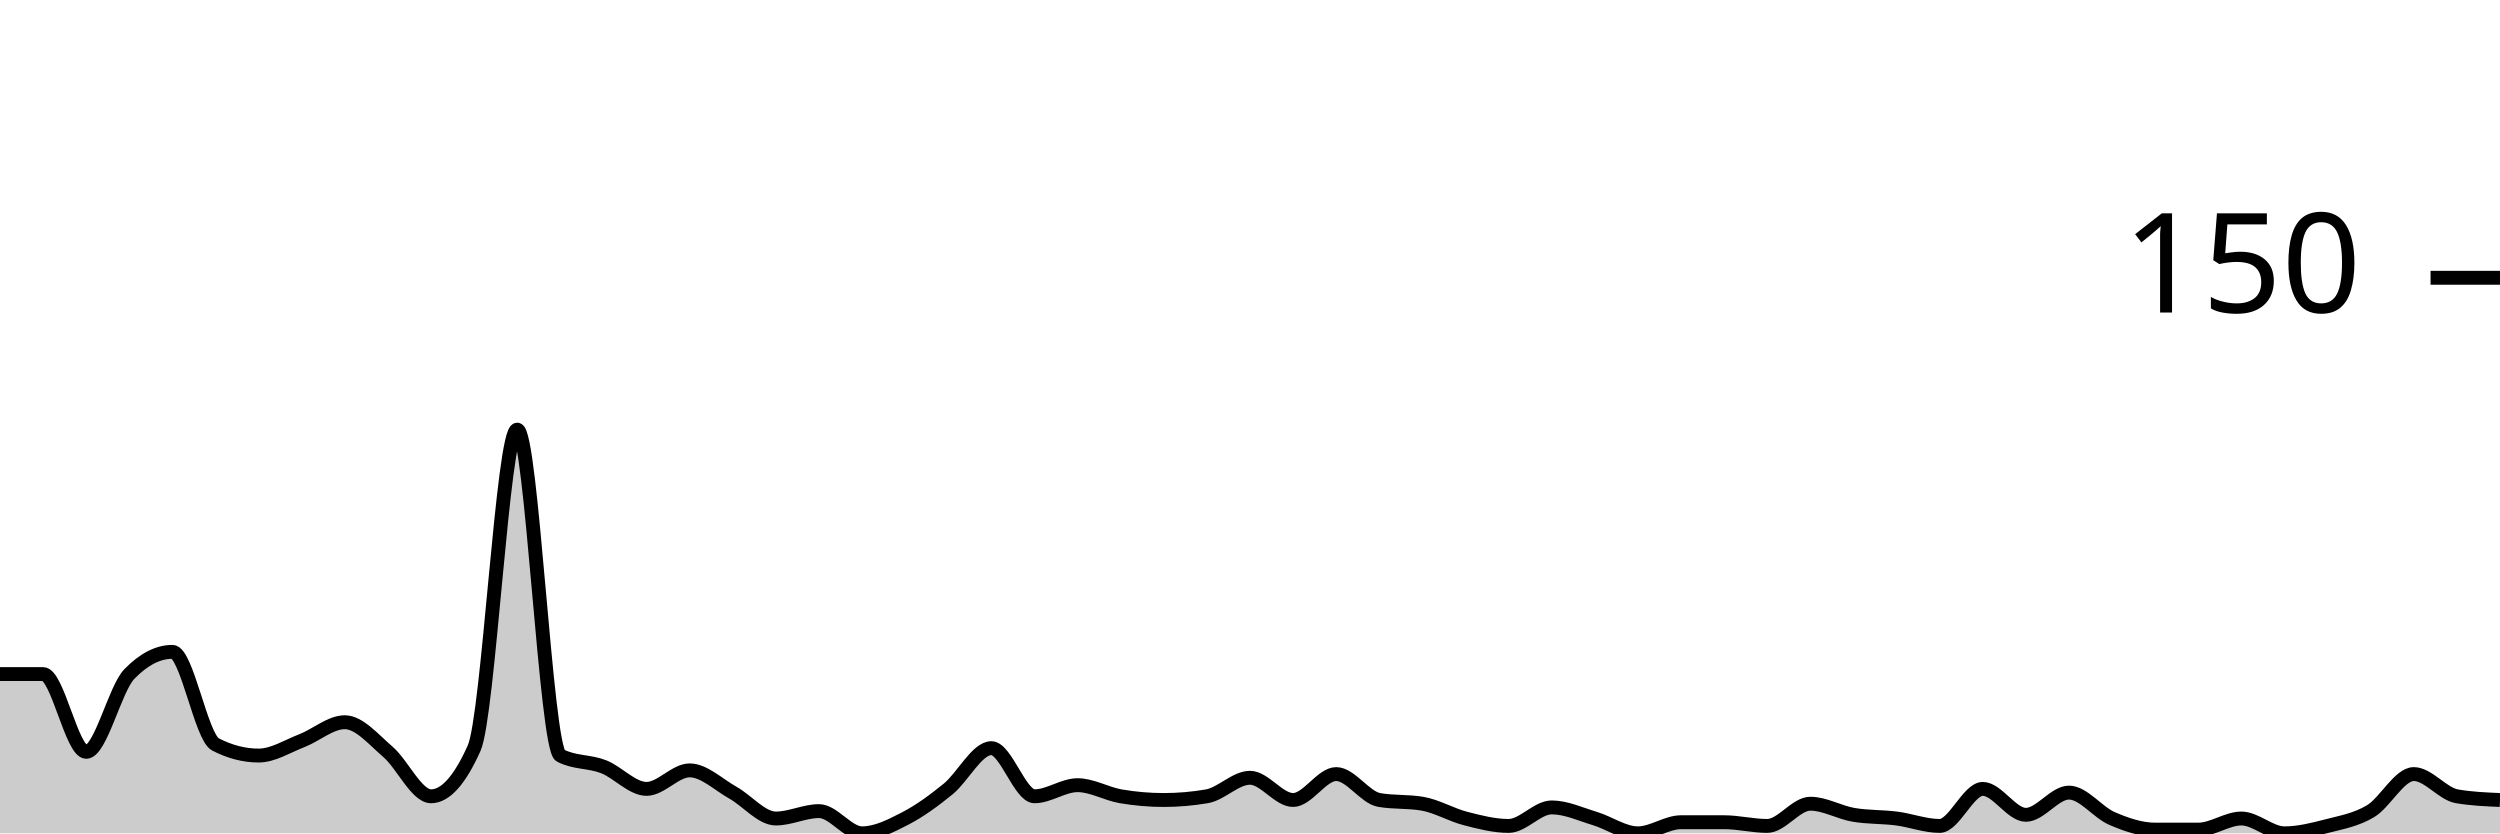
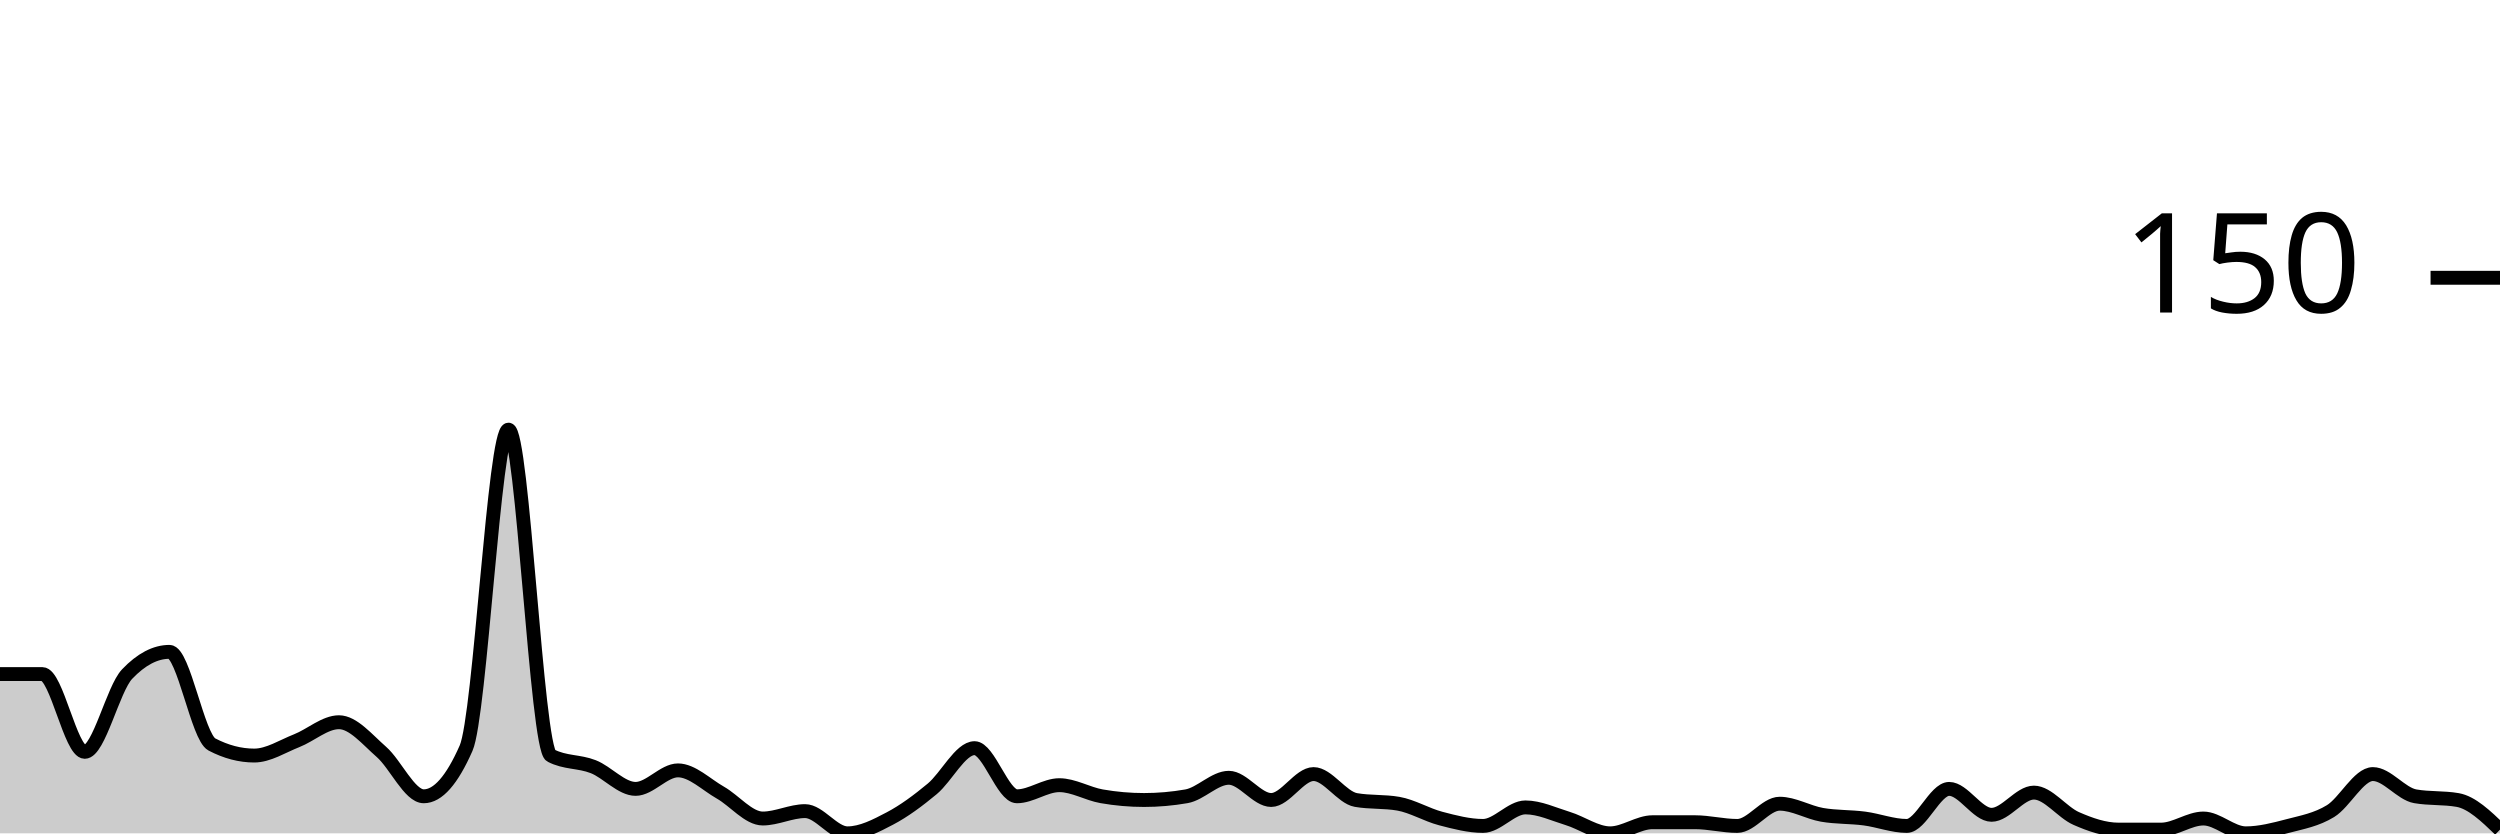
<svg xmlns="http://www.w3.org/2000/svg" viewBox="0 0 180 60">
  <g transform="translate(0,20)">
-     <path class="area" fill="rgba(0, 0, 0, 0.2)" d="M0,28.533C1.034,28.533,2.069,28.533,3.103,28.533C4.138,28.533,5.172,34.133,6.207,34.133C7.241,34.133,8.276,29.6,9.31,28.533C10.345,27.467,11.379,26.933,12.414,26.933C13.448,26.933,14.483,33.067,15.517,33.6C16.552,34.133,17.586,34.4,18.621,34.4C19.655,34.4,20.69,33.733,21.724,33.333C22.759,32.933,23.793,32,24.828,32C25.862,32,26.897,33.244,27.931,34.133C28.966,35.022,30,37.333,31.034,37.333C32.069,37.333,33.103,36.178,34.138,33.867C35.172,31.556,36.207,10.933,37.241,10.933C38.276,10.933,39.31,33.867,40.345,34.4C41.379,34.933,42.414,34.8,43.448,35.2C44.483,35.6,45.517,36.8,46.552,36.8C47.586,36.8,48.621,35.467,49.655,35.467C50.69,35.467,51.724,36.489,52.759,37.067C53.793,37.644,54.828,38.933,55.862,38.933C56.897,38.933,57.931,38.4,58.966,38.4C60,38.4,61.034,40,62.069,40C63.103,40,64.138,39.467,65.172,38.933C66.207,38.4,67.241,37.644,68.276,36.8C69.31,35.956,70.345,33.867,71.379,33.867C72.414,33.867,73.448,37.333,74.483,37.333C75.517,37.333,76.552,36.533,77.586,36.533C78.621,36.533,79.655,37.156,80.69,37.333C81.724,37.511,82.759,37.6,83.793,37.6C84.828,37.6,85.862,37.511,86.897,37.333C87.931,37.156,88.966,36,90,36C91.034,36,92.069,37.6,93.103,37.6C94.138,37.6,95.172,35.733,96.207,35.733C97.241,35.733,98.276,37.422,99.31,37.6C100.345,37.778,101.379,37.689,102.414,37.867C103.448,38.044,104.483,38.667,105.517,38.933C106.552,39.2,107.586,39.467,108.621,39.467C109.655,39.467,110.69,38.133,111.724,38.133C112.759,38.133,113.793,38.622,114.828,38.933C115.862,39.244,116.897,40,117.931,40C118.966,40,120,39.2,121.034,39.2C122.069,39.2,123.103,39.2,124.138,39.2C125.172,39.2,126.207,39.467,127.241,39.467C128.276,39.467,129.31,37.867,130.345,37.867C131.379,37.867,132.414,38.489,133.448,38.667C134.483,38.844,135.517,38.8,136.552,38.933C137.586,39.067,138.621,39.467,139.655,39.467C140.69,39.467,141.724,36.8,142.759,36.8C143.793,36.8,144.828,38.667,145.862,38.667C146.897,38.667,147.931,37.067,148.966,37.067C150,37.067,151.034,38.489,152.069,38.933C153.103,39.378,154.138,39.733,155.172,39.733C156.207,39.733,157.241,39.733,158.276,39.733C159.31,39.733,160.345,38.933,161.379,38.933C162.414,38.933,163.448,40,164.483,40C165.517,40,166.552,39.733,167.586,39.467C168.621,39.2,169.655,39.022,170.69,38.4C171.724,37.778,172.759,35.733,173.793,35.733C174.828,35.733,175.862,37.156,176.897,37.333C177.931,37.511,178.966,37.556,180,37.6L180,40C178.966,40,177.931,40,176.897,40C175.862,40,174.828,40,173.793,40C172.759,40,171.724,40,170.69,40C169.655,40,168.621,40,167.586,40C166.552,40,165.517,40,164.483,40C163.448,40,162.414,40,161.379,40C160.345,40,159.31,40,158.276,40C157.241,40,156.207,40,155.172,40C154.138,40,153.103,40,152.069,40C151.034,40,150,40,148.966,40C147.931,40,146.897,40,145.862,40C144.828,40,143.793,40,142.759,40C141.724,40,140.69,40,139.655,40C138.621,40,137.586,40,136.552,40C135.517,40,134.483,40,133.448,40C132.414,40,131.379,40,130.345,40C129.31,40,128.276,40,127.241,40C126.207,40,125.172,40,124.138,40C123.103,40,122.069,40,121.034,40C120,40,118.966,40,117.931,40C116.897,40,115.862,40,114.828,40C113.793,40,112.759,40,111.724,40C110.69,40,109.655,40,108.621,40C107.586,40,106.552,40,105.517,40C104.483,40,103.448,40,102.414,40C101.379,40,100.345,40,99.31,40C98.276,40,97.241,40,96.207,40C95.172,40,94.138,40,93.103,40C92.069,40,91.034,40,90,40C88.966,40,87.931,40,86.897,40C85.862,40,84.828,40,83.793,40C82.759,40,81.724,40,80.69,40C79.655,40,78.621,40,77.586,40C76.552,40,75.517,40,74.483,40C73.448,40,72.414,40,71.379,40C70.345,40,69.31,40,68.276,40C67.241,40,66.207,40,65.172,40C64.138,40,63.103,40,62.069,40C61.034,40,60,40,58.966,40C57.931,40,56.897,40,55.862,40C54.828,40,53.793,40,52.759,40C51.724,40,50.69,40,49.655,40C48.621,40,47.586,40,46.552,40C45.517,40,44.483,40,43.448,40C42.414,40,41.379,40,40.345,40C39.31,40,38.276,40,37.241,40C36.207,40,35.172,40,34.138,40C33.103,40,32.069,40,31.034,40C30,40,28.966,40,27.931,40C26.897,40,25.862,40,24.828,40C23.793,40,22.759,40,21.724,40C20.69,40,19.655,40,18.621,40C17.586,40,16.552,40,15.517,40C14.483,40,13.448,40,12.414,40C11.379,40,10.345,40,9.31,40C8.276,40,7.241,40,6.207,40C5.172,40,4.138,40,3.103,40C2.069,40,1.034,40,0,40Z" />
-     <path class="line" stroke="black" fill="none" d="M0,28.533C1.034,28.533,2.069,28.533,3.103,28.533C4.138,28.533,5.172,34.133,6.207,34.133C7.241,34.133,8.276,29.6,9.31,28.533C10.345,27.467,11.379,26.933,12.414,26.933C13.448,26.933,14.483,33.067,15.517,33.6C16.552,34.133,17.586,34.4,18.621,34.4C19.655,34.4,20.69,33.733,21.724,33.333C22.759,32.933,23.793,32,24.828,32C25.862,32,26.897,33.244,27.931,34.133C28.966,35.022,30,37.333,31.034,37.333C32.069,37.333,33.103,36.178,34.138,33.867C35.172,31.556,36.207,10.933,37.241,10.933C38.276,10.933,39.31,33.867,40.345,34.4C41.379,34.933,42.414,34.8,43.448,35.2C44.483,35.6,45.517,36.8,46.552,36.8C47.586,36.8,48.621,35.467,49.655,35.467C50.69,35.467,51.724,36.489,52.759,37.067C53.793,37.644,54.828,38.933,55.862,38.933C56.897,38.933,57.931,38.4,58.966,38.4C60,38.4,61.034,40,62.069,40C63.103,40,64.138,39.467,65.172,38.933C66.207,38.4,67.241,37.644,68.276,36.8C69.31,35.956,70.345,33.867,71.379,33.867C72.414,33.867,73.448,37.333,74.483,37.333C75.517,37.333,76.552,36.533,77.586,36.533C78.621,36.533,79.655,37.156,80.69,37.333C81.724,37.511,82.759,37.6,83.793,37.6C84.828,37.6,85.862,37.511,86.897,37.333C87.931,37.156,88.966,36,90,36C91.034,36,92.069,37.6,93.103,37.6C94.138,37.6,95.172,35.733,96.207,35.733C97.241,35.733,98.276,37.422,99.31,37.6C100.345,37.778,101.379,37.689,102.414,37.867C103.448,38.044,104.483,38.667,105.517,38.933C106.552,39.2,107.586,39.467,108.621,39.467C109.655,39.467,110.69,38.133,111.724,38.133C112.759,38.133,113.793,38.622,114.828,38.933C115.862,39.244,116.897,40,117.931,40C118.966,40,120,39.2,121.034,39.2C122.069,39.2,123.103,39.2,124.138,39.2C125.172,39.2,126.207,39.467,127.241,39.467C128.276,39.467,129.31,37.867,130.345,37.867C131.379,37.867,132.414,38.489,133.448,38.667C134.483,38.844,135.517,38.8,136.552,38.933C137.586,39.067,138.621,39.467,139.655,39.467C140.69,39.467,141.724,36.8,142.759,36.8C143.793,36.8,144.828,38.667,145.862,38.667C146.897,38.667,147.931,37.067,148.966,37.067C150,37.067,151.034,38.489,152.069,38.933C153.103,39.378,154.138,39.733,155.172,39.733C156.207,39.733,157.241,39.733,158.276,39.733C159.31,39.733,160.345,38.933,161.379,38.933C162.414,38.933,163.448,40,164.483,40C165.517,40,166.552,39.733,167.586,39.467C168.621,39.2,169.655,39.022,170.69,38.4C171.724,37.778,172.759,35.733,173.793,35.733C174.828,35.733,175.862,37.156,176.897,37.333C177.931,37.511,178.966,37.556,180,37.6" />
+     <path class="area" fill="rgba(0, 0, 0, 0.2)" d="M0,28.533C1.017,28.533,2.034,28.533,3.051,28.533C4.068,28.533,5.085,34.133,6.102,34.133C7.119,34.133,8.136,29.6,9.153,28.533C10.169,27.467,11.186,26.933,12.203,26.933C13.22,26.933,14.237,33.067,15.254,33.6C16.271,34.133,17.288,34.4,18.305,34.4C19.322,34.4,20.339,33.733,21.356,33.333C22.373,32.933,23.39,32,24.407,32C25.424,32,26.441,33.244,27.458,34.133C28.475,35.022,29.492,37.333,30.508,37.333C31.525,37.333,32.542,36.178,33.559,33.867C34.576,31.556,35.593,10.933,36.61,10.933C37.627,10.933,38.644,33.867,39.661,34.4C40.678,34.933,41.695,34.8,42.712,35.2C43.729,35.6,44.746,36.8,45.763,36.8C46.78,36.8,47.797,35.467,48.814,35.467C49.831,35.467,50.847,36.489,51.864,37.067C52.881,37.644,53.898,38.933,54.915,38.933C55.932,38.933,56.949,38.4,57.966,38.4C58.983,38.4,60,40,61.017,40C62.034,40,63.051,39.467,64.068,38.933C65.085,38.4,66.102,37.644,67.119,36.8C68.136,35.956,69.153,33.867,70.169,33.867C71.186,33.867,72.203,37.333,73.22,37.333C74.237,37.333,75.254,36.533,76.271,36.533C77.288,36.533,78.305,37.156,79.322,37.333C80.339,37.511,81.356,37.6,82.373,37.6C83.39,37.6,84.407,37.511,85.424,37.333C86.441,37.156,87.458,36,88.475,36C89.492,36,90.508,37.6,91.525,37.6C92.542,37.6,93.559,35.733,94.576,35.733C95.593,35.733,96.61,37.422,97.627,37.6C98.644,37.778,99.661,37.689,100.678,37.867C101.695,38.044,102.712,38.667,103.729,38.933C104.746,39.2,105.763,39.467,106.78,39.467C107.797,39.467,108.814,38.133,109.831,38.133C110.847,38.133,111.864,38.622,112.881,38.933C113.898,39.244,114.915,40,115.932,40C116.949,40,117.966,39.2,118.983,39.2C120,39.2,121.017,39.2,122.034,39.2C123.051,39.2,124.068,39.467,125.085,39.467C126.102,39.467,127.119,37.867,128.136,37.867C129.153,37.867,130.169,38.489,131.186,38.667C132.203,38.844,133.22,38.8,134.237,38.933C135.254,39.067,136.271,39.467,137.288,39.467C138.305,39.467,139.322,36.8,140.339,36.8C141.356,36.8,142.373,38.667,143.39,38.667C144.407,38.667,145.424,37.067,146.441,37.067C147.458,37.067,148.475,38.489,149.492,38.933C150.508,39.378,151.525,39.733,152.542,39.733C153.559,39.733,154.576,39.733,155.593,39.733C156.61,39.733,157.627,38.933,158.644,38.933C159.661,38.933,160.678,40,161.695,40C162.712,40,163.729,39.733,164.746,39.467C165.763,39.2,166.78,39.022,167.797,38.4C168.814,37.778,169.831,35.733,170.847,35.733C171.864,35.733,172.881,37.156,173.898,37.333C174.915,37.511,175.932,37.422,176.949,37.6C177.966,37.778,178.983,38.756,180,39.733L180,40C178.983,40,177.966,40,176.949,40C175.932,40,174.915,40,173.898,40C172.881,40,171.864,40,170.847,40C169.831,40,168.814,40,167.797,40C166.78,40,165.763,40,164.746,40C163.729,40,162.712,40,161.695,40C160.678,40,159.661,40,158.644,40C157.627,40,156.61,40,155.593,40C154.576,40,153.559,40,152.542,40C151.525,40,150.508,40,149.492,40C148.475,40,147.458,40,146.441,40C145.424,40,144.407,40,143.39,40C142.373,40,141.356,40,140.339,40C139.322,40,138.305,40,137.288,40C136.271,40,135.254,40,134.237,40C133.22,40,132.203,40,131.186,40C130.169,40,129.153,40,128.136,40C127.119,40,126.102,40,125.085,40C124.068,40,123.051,40,122.034,40C121.017,40,120,40,118.983,40C117.966,40,116.949,40,115.932,40C114.915,40,113.898,40,112.881,40C111.864,40,110.847,40,109.831,40C108.814,40,107.797,40,106.78,40C105.763,40,104.746,40,103.729,40C102.712,40,101.695,40,100.678,40C99.661,40,98.644,40,97.627,40C96.61,40,95.593,40,94.576,40C93.559,40,92.542,40,91.525,40C90.508,40,89.492,40,88.475,40C87.458,40,86.441,40,85.424,40C84.407,40,83.39,40,82.373,40C81.356,40,80.339,40,79.322,40C78.305,40,77.288,40,76.271,40C75.254,40,74.237,40,73.22,40C72.203,40,71.186,40,70.169,40C69.153,40,68.136,40,67.119,40C66.102,40,65.085,40,64.068,40C63.051,40,62.034,40,61.017,40C60,40,58.983,40,57.966,40C56.949,40,55.932,40,54.915,40C53.898,40,52.881,40,51.864,40C50.847,40,49.831,40,48.814,40C47.797,40,46.78,40,45.763,40C44.746,40,43.729,40,42.712,40C41.695,40,40.678,40,39.661,40C38.644,40,37.627,40,36.61,40C35.593,40,34.576,40,33.559,40C32.542,40,31.525,40,30.508,40C29.492,40,28.475,40,27.458,40C26.441,40,25.424,40,24.407,40C23.39,40,22.373,40,21.356,40C20.339,40,19.322,40,18.305,40C17.288,40,16.271,40,15.254,40C14.237,40,13.22,40,12.203,40C11.186,40,10.169,40,9.153,40C8.136,40,7.119,40,6.102,40C5.085,40,4.068,40,3.051,40C2.034,40,1.017,40,0,40Z" />
+     <path class="line" stroke="black" fill="none" d="M0,28.533C1.017,28.533,2.034,28.533,3.051,28.533C4.068,28.533,5.085,34.133,6.102,34.133C7.119,34.133,8.136,29.6,9.153,28.533C10.169,27.467,11.186,26.933,12.203,26.933C13.22,26.933,14.237,33.067,15.254,33.6C16.271,34.133,17.288,34.4,18.305,34.4C19.322,34.4,20.339,33.733,21.356,33.333C22.373,32.933,23.39,32,24.407,32C25.424,32,26.441,33.244,27.458,34.133C28.475,35.022,29.492,37.333,30.508,37.333C31.525,37.333,32.542,36.178,33.559,33.867C34.576,31.556,35.593,10.933,36.61,10.933C37.627,10.933,38.644,33.867,39.661,34.4C40.678,34.933,41.695,34.8,42.712,35.2C43.729,35.6,44.746,36.8,45.763,36.8C46.78,36.8,47.797,35.467,48.814,35.467C49.831,35.467,50.847,36.489,51.864,37.067C52.881,37.644,53.898,38.933,54.915,38.933C55.932,38.933,56.949,38.4,57.966,38.4C58.983,38.4,60,40,61.017,40C62.034,40,63.051,39.467,64.068,38.933C65.085,38.4,66.102,37.644,67.119,36.8C68.136,35.956,69.153,33.867,70.169,33.867C71.186,33.867,72.203,37.333,73.22,37.333C74.237,37.333,75.254,36.533,76.271,36.533C77.288,36.533,78.305,37.156,79.322,37.333C80.339,37.511,81.356,37.6,82.373,37.6C83.39,37.6,84.407,37.511,85.424,37.333C86.441,37.156,87.458,36,88.475,36C89.492,36,90.508,37.6,91.525,37.6C92.542,37.6,93.559,35.733,94.576,35.733C95.593,35.733,96.61,37.422,97.627,37.6C98.644,37.778,99.661,37.689,100.678,37.867C101.695,38.044,102.712,38.667,103.729,38.933C104.746,39.2,105.763,39.467,106.78,39.467C107.797,39.467,108.814,38.133,109.831,38.133C110.847,38.133,111.864,38.622,112.881,38.933C113.898,39.244,114.915,40,115.932,40C116.949,40,117.966,39.2,118.983,39.2C120,39.2,121.017,39.2,122.034,39.2C123.051,39.2,124.068,39.467,125.085,39.467C126.102,39.467,127.119,37.867,128.136,37.867C129.153,37.867,130.169,38.489,131.186,38.667C132.203,38.844,133.22,38.8,134.237,38.933C135.254,39.067,136.271,39.467,137.288,39.467C138.305,39.467,139.322,36.8,140.339,36.8C141.356,36.8,142.373,38.667,143.39,38.667C144.407,38.667,145.424,37.067,146.441,37.067C147.458,37.067,148.475,38.489,149.492,38.933C150.508,39.378,151.525,39.733,152.542,39.733C153.559,39.733,154.576,39.733,155.593,39.733C156.61,39.733,157.627,38.933,158.644,38.933C159.661,38.933,160.678,40,161.695,40C162.712,40,163.729,39.733,164.746,39.467C165.763,39.2,166.78,39.022,167.797,38.4C168.814,37.778,169.831,35.733,170.847,35.733C171.864,35.733,172.881,37.156,173.898,37.333C174.915,37.511,175.932,37.422,176.949,37.6C177.966,37.778,178.983,38.756,180,39.733" />
    <path class="axis-ceiling" stroke-width="1" stroke="black" fill="none" d="M175,0L180,0" />
    <text class="axis-ceiling-label" font-family="sans-serif" text-anchor="end" font-size="10px" x="170" y="2.5">150</text>
  </g>
</svg>
